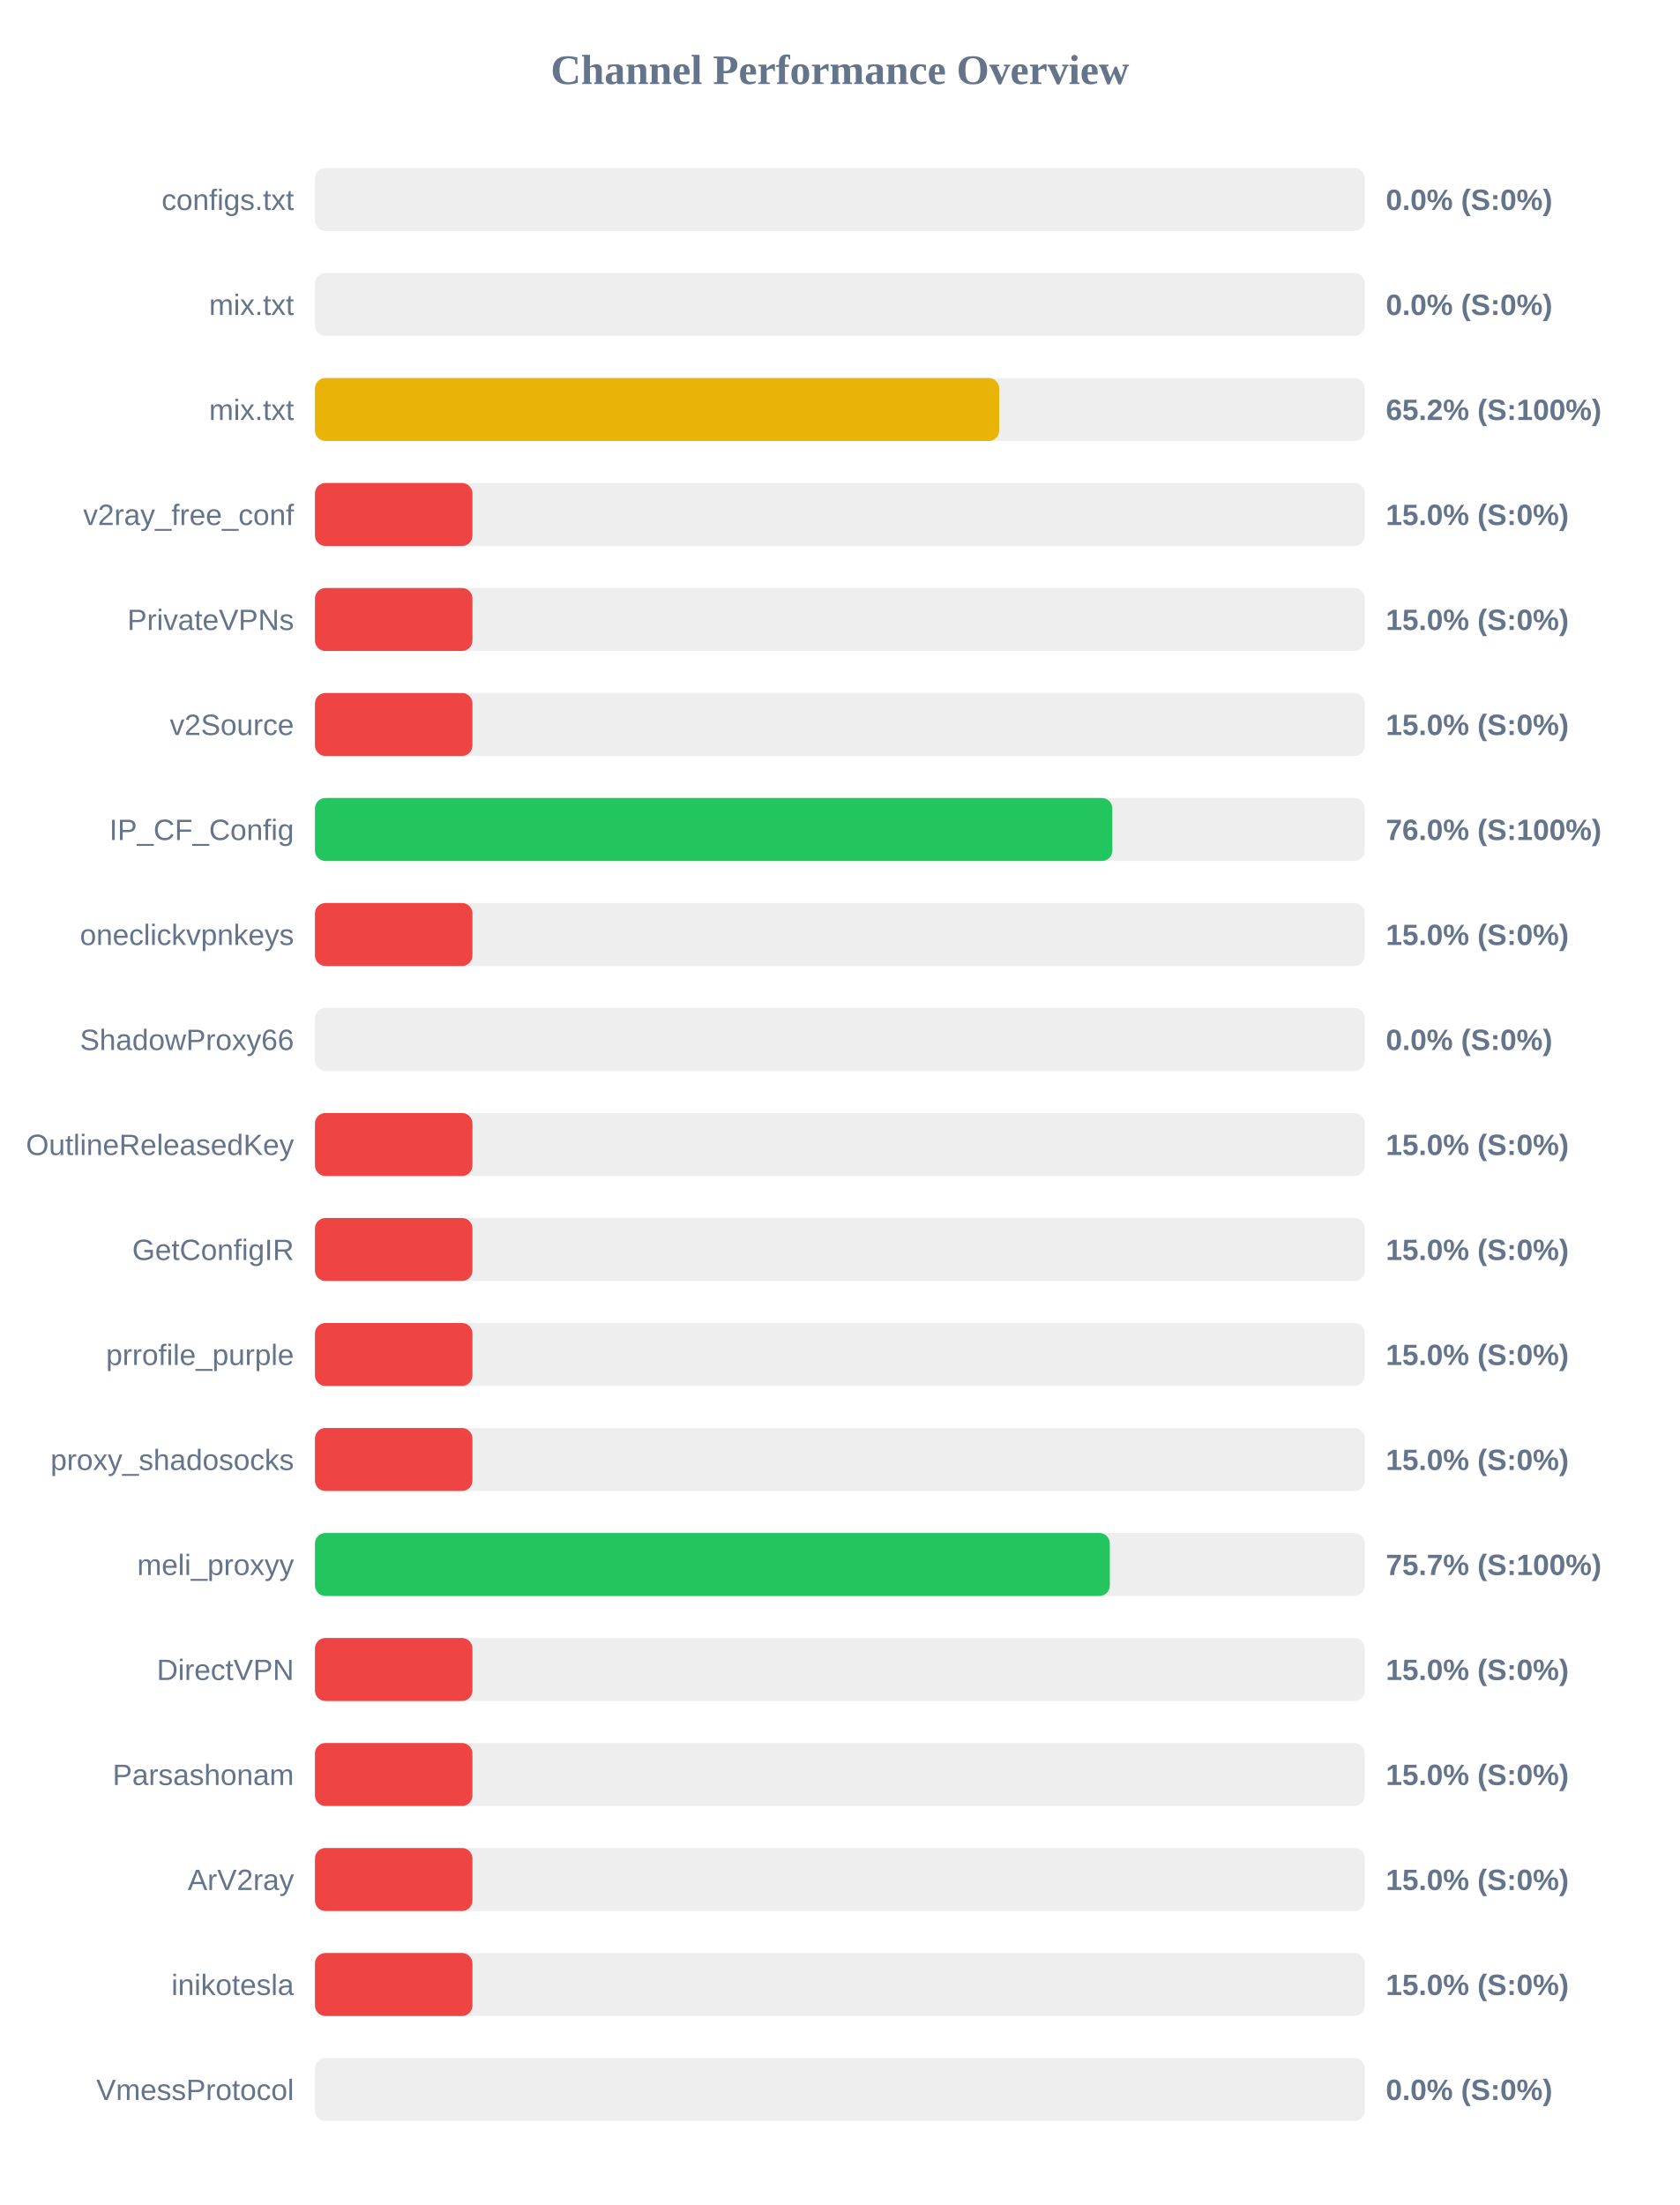
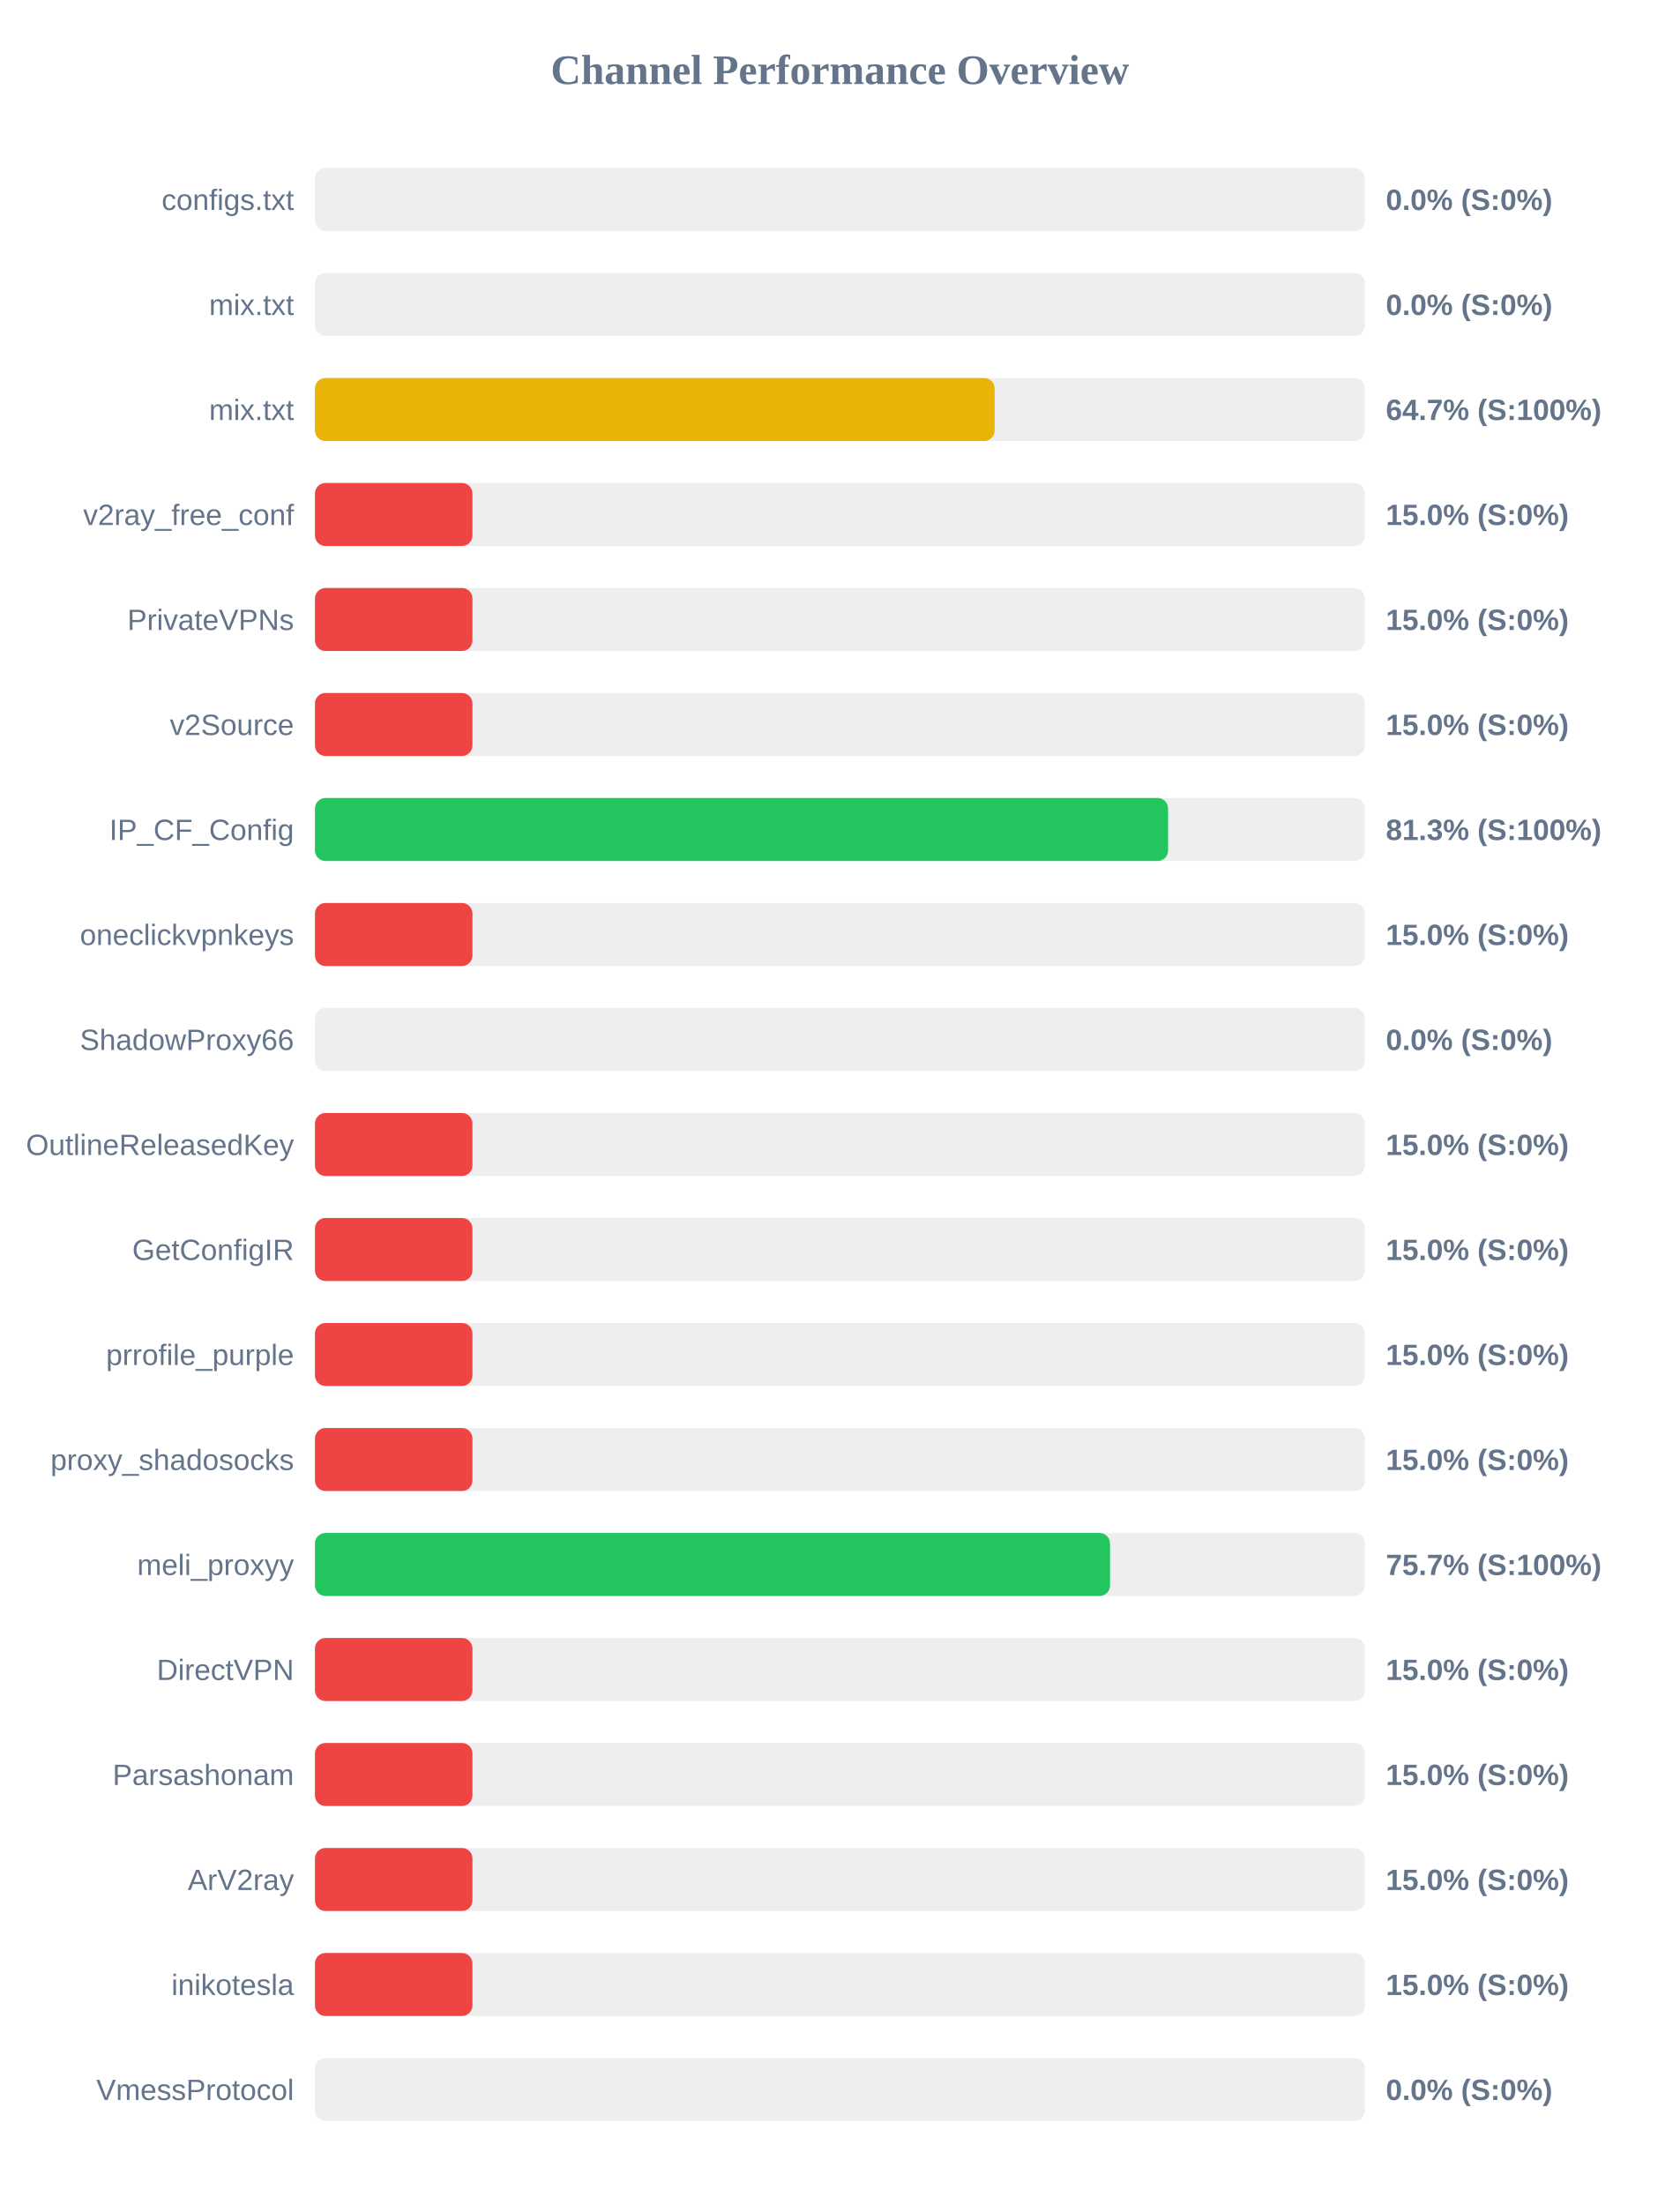
<svg xmlns="http://www.w3.org/2000/svg" width="800" height="1050" version="1.1">
  <style>
        .row { font: 14px Arial; fill: #64748b; }
        .score { font: bold 14px Arial; fill: #64748b; }
    </style>
  <text x="400" y="40" text-anchor="middle" font-size="20px" font-weight="bold" fill="#64748b">Channel Performance Overview</text>
  <rect x="150" y="80" width="500" height="30" fill="#eee" rx="5" />
  <rect x="150" y="80" width="0.0" height="30" fill="#ef4444" rx="5" />
  <text x="140" y="100" text-anchor="end" class="row">configs.txt</text>
  <text x="660" y="100" text-anchor="start" class="score">0.0% (S:0%)</text>
  <rect x="150" y="130" width="500" height="30" fill="#eee" rx="5" />
  <rect x="150" y="130" width="0.0" height="30" fill="#ef4444" rx="5" />
  <text x="140" y="150" text-anchor="end" class="row">mix.txt</text>
  <text x="660" y="150" text-anchor="start" class="score">0.0% (S:0%)</text>
  <rect x="150" y="180" width="500" height="30" fill="#eee" rx="5" />
-   <rect x="150" y="180" width="325.85" height="30" fill="#eab308" rx="5" />
+   <rect x="150" y="180" width="323.7" height="30" fill="#eab308" rx="5" />
  <text x="140" y="200" text-anchor="end" class="row">mix.txt</text>
-   <text x="660" y="200" text-anchor="start" class="score">65.2% (S:100%)</text>
+   <text x="660" y="200" text-anchor="start" class="score">64.7% (S:100%)</text>
  <rect x="150" y="230" width="500" height="30" fill="#eee" rx="5" />
  <rect x="150" y="230" width="75.0" height="30" fill="#ef4444" rx="5" />
  <text x="140" y="250" text-anchor="end" class="row">v2ray_free_conf</text>
  <text x="660" y="250" text-anchor="start" class="score">15.0% (S:0%)</text>
  <rect x="150" y="280" width="500" height="30" fill="#eee" rx="5" />
  <rect x="150" y="280" width="75.0" height="30" fill="#ef4444" rx="5" />
  <text x="140" y="300" text-anchor="end" class="row">PrivateVPNs</text>
  <text x="660" y="300" text-anchor="start" class="score">15.0% (S:0%)</text>
  <rect x="150" y="330" width="500" height="30" fill="#eee" rx="5" />
  <rect x="150" y="330" width="75.0" height="30" fill="#ef4444" rx="5" />
  <text x="140" y="350" text-anchor="end" class="row">v2Source</text>
  <text x="660" y="350" text-anchor="start" class="score">15.0% (S:0%)</text>
  <rect x="150" y="380" width="500" height="30" fill="#eee" rx="5" />
-   <rect x="150" y="380" width="379.75" height="30" fill="#22c55e" rx="5" />
+   <rect x="150" y="380" width="406.3" height="30" fill="#22c55e" rx="5" />
  <text x="140" y="400" text-anchor="end" class="row">IP_CF_Config</text>
-   <text x="660" y="400" text-anchor="start" class="score">76.0% (S:100%)</text>
+   <text x="660" y="400" text-anchor="start" class="score">81.3% (S:100%)</text>
  <rect x="150" y="430" width="500" height="30" fill="#eee" rx="5" />
  <rect x="150" y="430" width="75.0" height="30" fill="#ef4444" rx="5" />
  <text x="140" y="450" text-anchor="end" class="row">oneclickvpnkeys</text>
  <text x="660" y="450" text-anchor="start" class="score">15.0% (S:0%)</text>
  <rect x="150" y="480" width="500" height="30" fill="#eee" rx="5" />
  <rect x="150" y="480" width="0.0" height="30" fill="#ef4444" rx="5" />
  <text x="140" y="500" text-anchor="end" class="row">ShadowProxy66</text>
  <text x="660" y="500" text-anchor="start" class="score">0.0% (S:0%)</text>
  <rect x="150" y="530" width="500" height="30" fill="#eee" rx="5" />
  <rect x="150" y="530" width="75.0" height="30" fill="#ef4444" rx="5" />
  <text x="140" y="550" text-anchor="end" class="row">OutlineReleasedKey</text>
  <text x="660" y="550" text-anchor="start" class="score">15.0% (S:0%)</text>
  <rect x="150" y="580" width="500" height="30" fill="#eee" rx="5" />
  <rect x="150" y="580" width="75.0" height="30" fill="#ef4444" rx="5" />
  <text x="140" y="600" text-anchor="end" class="row">GetConfigIR</text>
  <text x="660" y="600" text-anchor="start" class="score">15.0% (S:0%)</text>
  <rect x="150" y="630" width="500" height="30" fill="#eee" rx="5" />
  <rect x="150" y="630" width="75.0" height="30" fill="#ef4444" rx="5" />
  <text x="140" y="650" text-anchor="end" class="row">prrofile_purple</text>
  <text x="660" y="650" text-anchor="start" class="score">15.0% (S:0%)</text>
  <rect x="150" y="680" width="500" height="30" fill="#eee" rx="5" />
  <rect x="150" y="680" width="75.0" height="30" fill="#ef4444" rx="5" />
  <text x="140" y="700" text-anchor="end" class="row">proxy_shadosocks</text>
  <text x="660" y="700" text-anchor="start" class="score">15.0% (S:0%)</text>
  <rect x="150" y="730" width="500" height="30" fill="#eee" rx="5" />
-   <rect x="150" y="730" width="378.55" height="30" fill="#22c55e" rx="5" />
+   <rect x="150" y="730" width="378.65" height="30" fill="#22c55e" rx="5" />
  <text x="140" y="750" text-anchor="end" class="row">meli_proxyy</text>
  <text x="660" y="750" text-anchor="start" class="score">75.7% (S:100%)</text>
  <rect x="150" y="780" width="500" height="30" fill="#eee" rx="5" />
  <rect x="150" y="780" width="75.0" height="30" fill="#ef4444" rx="5" />
  <text x="140" y="800" text-anchor="end" class="row">DirectVPN</text>
  <text x="660" y="800" text-anchor="start" class="score">15.0% (S:0%)</text>
  <rect x="150" y="830" width="500" height="30" fill="#eee" rx="5" />
  <rect x="150" y="830" width="75.0" height="30" fill="#ef4444" rx="5" />
  <text x="140" y="850" text-anchor="end" class="row">Parsashonam</text>
  <text x="660" y="850" text-anchor="start" class="score">15.0% (S:0%)</text>
  <rect x="150" y="880" width="500" height="30" fill="#eee" rx="5" />
  <rect x="150" y="880" width="75.0" height="30" fill="#ef4444" rx="5" />
  <text x="140" y="900" text-anchor="end" class="row">ArV2ray</text>
  <text x="660" y="900" text-anchor="start" class="score">15.0% (S:0%)</text>
  <rect x="150" y="930" width="500" height="30" fill="#eee" rx="5" />
  <rect x="150" y="930" width="75.0" height="30" fill="#ef4444" rx="5" />
  <text x="140" y="950" text-anchor="end" class="row">inikotesla</text>
  <text x="660" y="950" text-anchor="start" class="score">15.0% (S:0%)</text>
  <rect x="150" y="980" width="500" height="30" fill="#eee" rx="5" />
  <rect x="150" y="980" width="0.0" height="30" fill="#ef4444" rx="5" />
  <text x="140" y="1000" text-anchor="end" class="row">VmessProtocol</text>
  <text x="660" y="1000" text-anchor="start" class="score">0.0% (S:0%)</text>
</svg>
